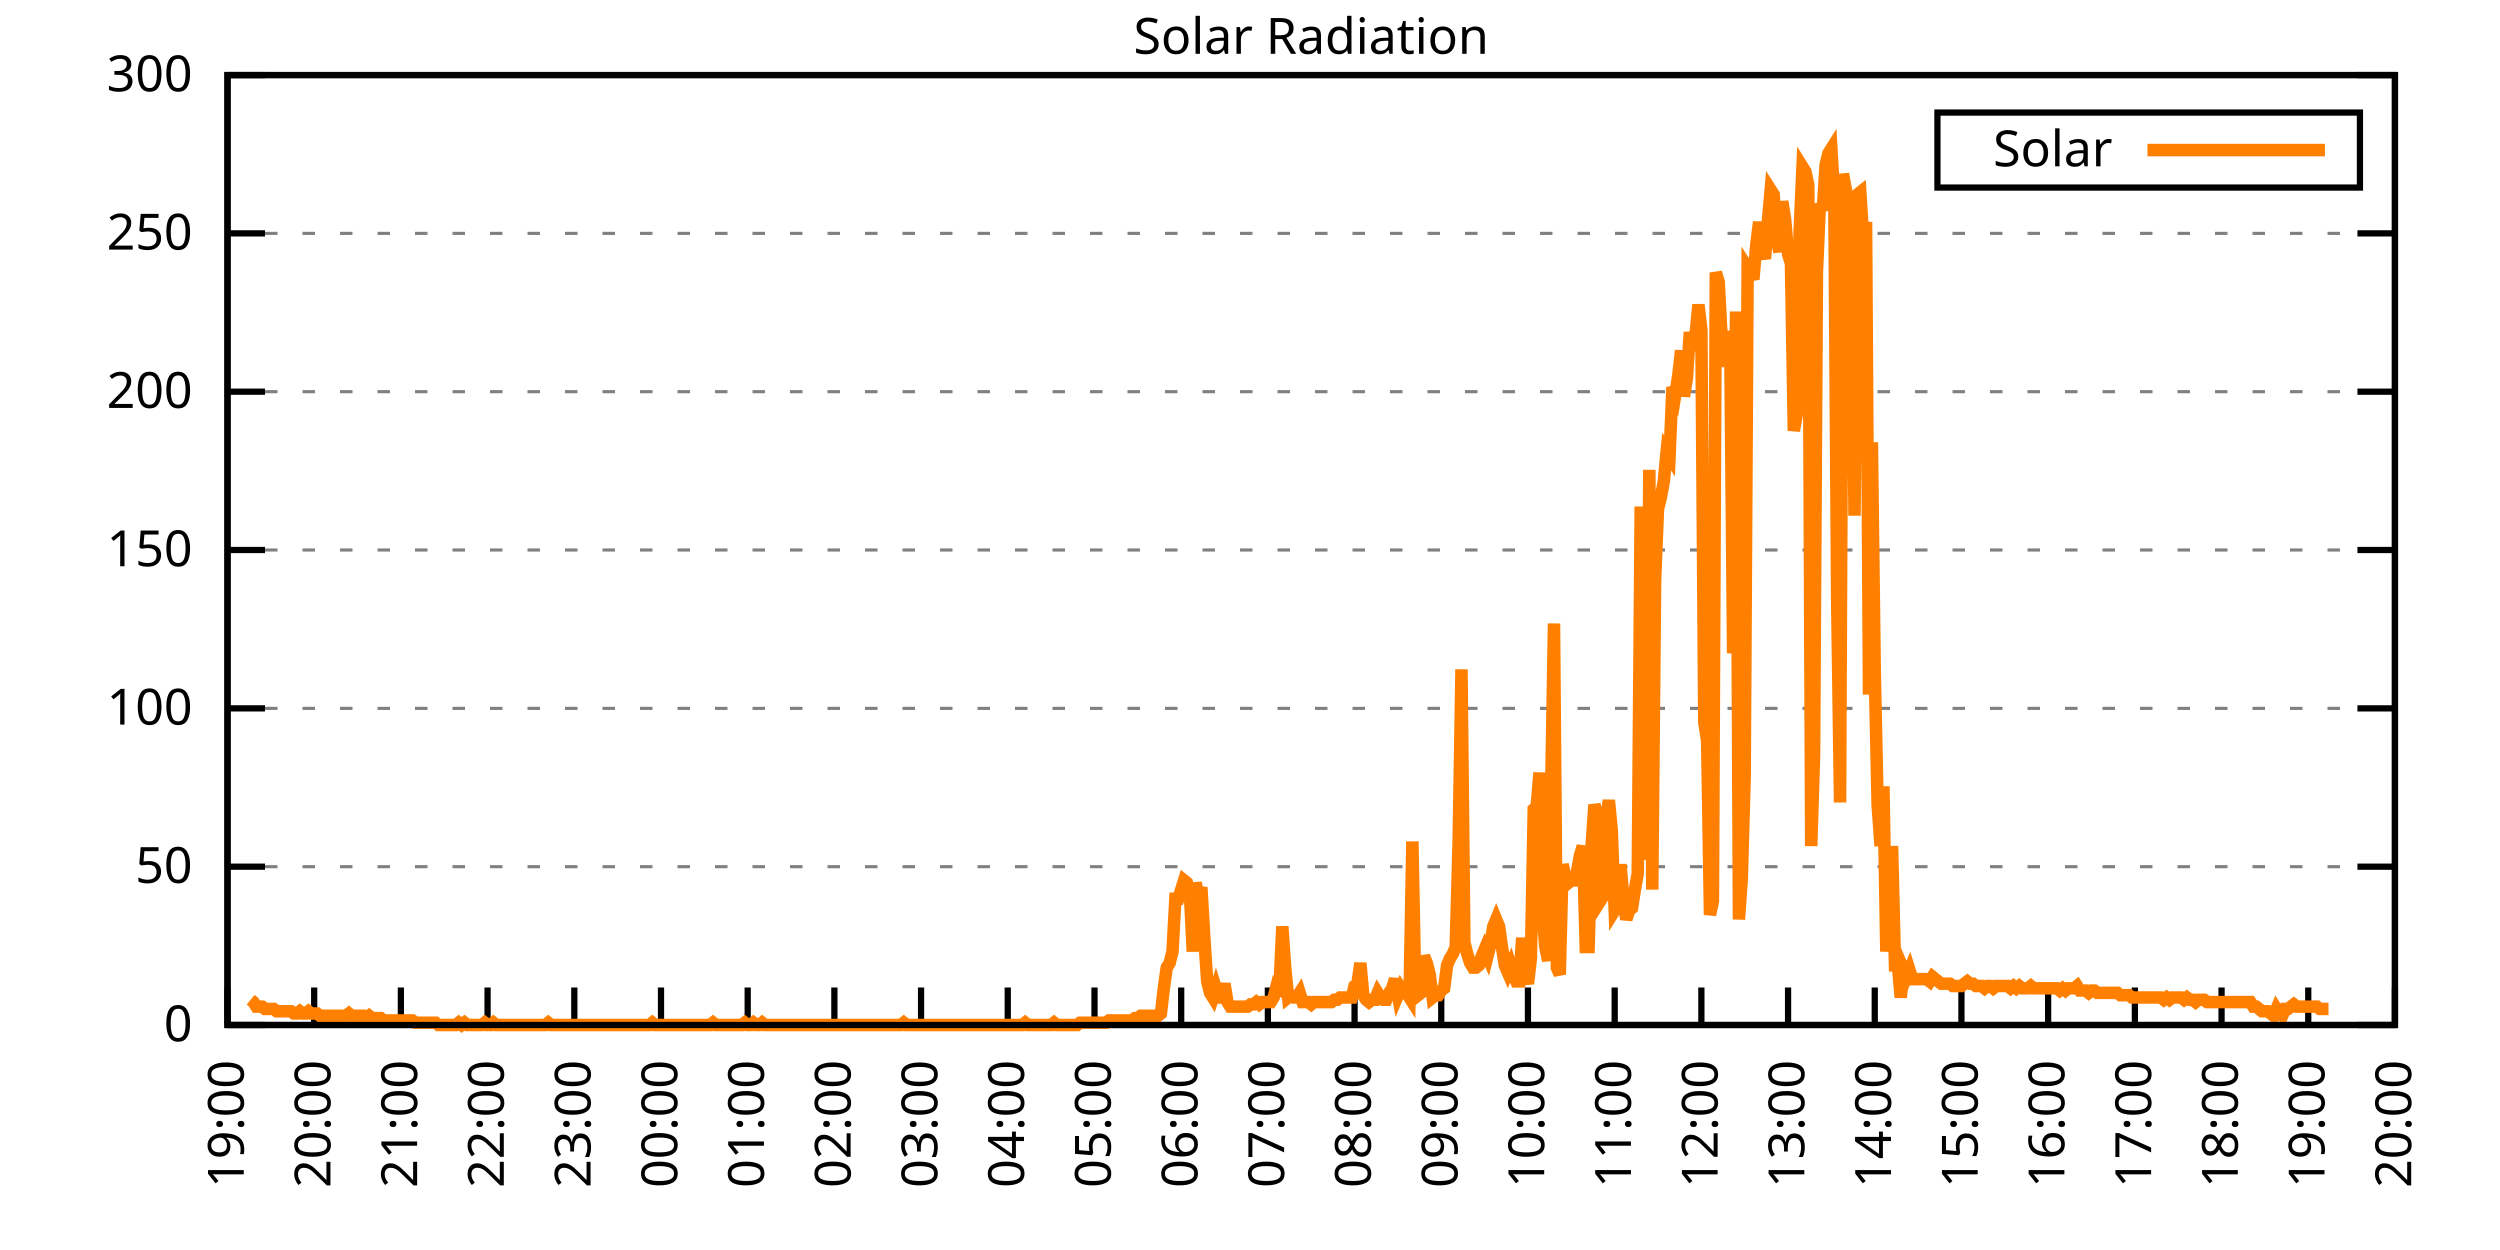
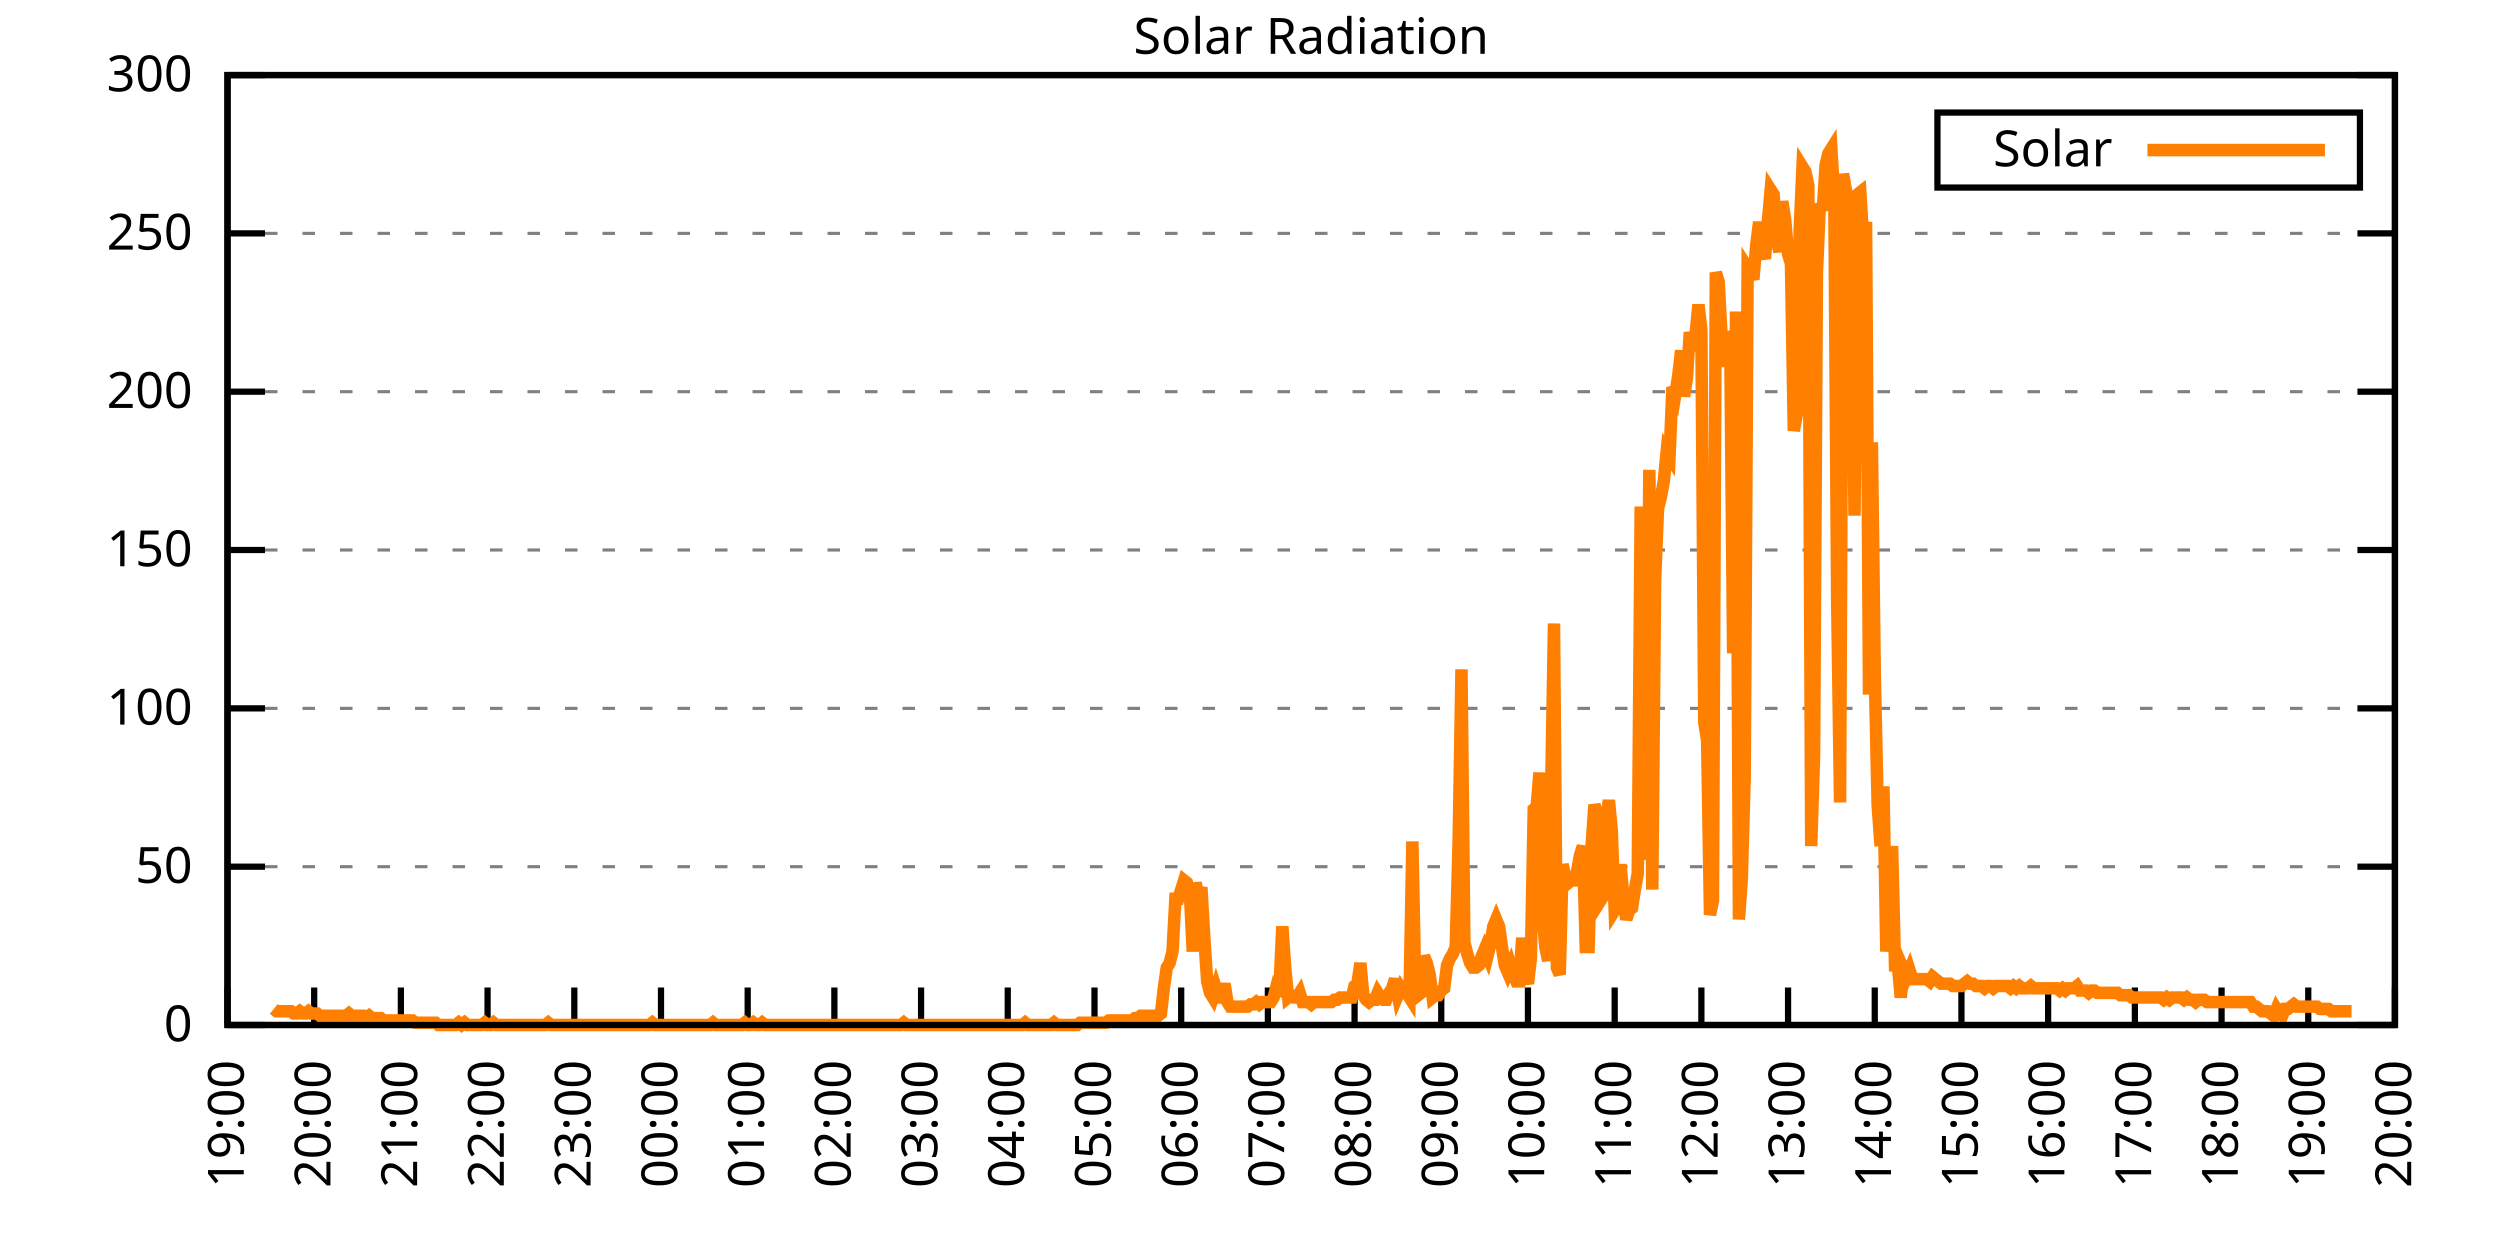
<svg xmlns="http://www.w3.org/2000/svg" xmlns:xlink="http://www.w3.org/1999/xlink" width="400" height="200" viewBox="0 0 400 200">
  <g id="gnuplot_canvas">
    <rect x="0" y="0" width="400" height="200" fill="none" />
    <defs>
      <circle id="gpDot" r="0.5" stroke-width="0.5" stroke="currentColor" />
      <path id="gpPt0" stroke-width="0.333" stroke="currentColor" d="M-1,0 h2 M0,-1 v2" />
      <path id="gpPt1" stroke-width="0.333" stroke="currentColor" d="M-1,-1 L1,1 M1,-1 L-1,1" />
      <path id="gpPt2" stroke-width="0.333" stroke="currentColor" d="M-1,0 L1,0 M0,-1 L0,1 M-1,-1 L1,1 M-1,1 L1,-1" />
      <rect id="gpPt3" stroke-width="0.333" stroke="currentColor" x="-1" y="-1" width="2" height="2" />
      <rect id="gpPt4" stroke-width="0.333" stroke="currentColor" fill="currentColor" x="-1" y="-1" width="2" height="2" />
      <circle id="gpPt5" stroke-width="0.333" stroke="currentColor" cx="0" cy="0" r="1" />
      <use xlink:href="#gpPt5" id="gpPt6" fill="currentColor" stroke="none" />
      <path id="gpPt7" stroke-width="0.333" stroke="currentColor" d="M0,-1.33 L-1.33,0.67 L1.33,0.67 z" />
      <use xlink:href="#gpPt7" id="gpPt8" fill="currentColor" stroke="none" />
      <use xlink:href="#gpPt7" id="gpPt9" stroke="currentColor" transform="rotate(180)" />
      <use xlink:href="#gpPt9" id="gpPt10" fill="currentColor" stroke="none" />
      <use xlink:href="#gpPt3" id="gpPt11" stroke="currentColor" transform="rotate(45)" />
      <use xlink:href="#gpPt11" id="gpPt12" fill="currentColor" stroke="none" />
      <path id="gpPt13" stroke-width="0.333" stroke="currentColor" d="M0,1.330 L1.265,0.411 L0.782,-1.067 L-0.782,-1.076 L-1.265,0.411 z" />
      <use xlink:href="#gpPt13" id="gpPt14" fill="currentColor" stroke="none" />
      <filter id="textbox" filterUnits="objectBoundingBox" x="0" y="0" height="1" width="1">
        <feFlood flood-color="white" flood-opacity="1" result="bgnd" />
        <feComposite in="SourceGraphic" in2="bgnd" operator="atop" />
      </filter>
      <filter id="greybox" filterUnits="objectBoundingBox" x="0" y="0" height="1" width="1">
        <feFlood flood-color="lightgrey" flood-opacity="1" result="grey" />
        <feComposite in="SourceGraphic" in2="grey" operator="atop" />
      </filter>
    </defs>
    <g fill="none" color="white" stroke="currentColor" stroke-width="1.00" stroke-linecap="butt" stroke-linejoin="miter">
</g>
    <g fill="none" color="black" stroke="currentColor" stroke-width="1.00" stroke-linecap="butt" stroke-linejoin="miter">
      <g stroke="none" shape-rendering="crispEdges">
        <polygon fill="rgb(255, 255, 255)" points="36.40,164.00 383.18,164.00 383.18,12.02 36.40,12.02 " />
      </g>
    </g>
    <g fill="none" color="black" stroke="currentColor" stroke-width="1.00" stroke-linecap="butt" stroke-linejoin="miter">
</g>
    <g fill="none" color="black" stroke="black" stroke-width="0.50" stroke-linecap="butt" stroke-linejoin="miter">
</g>
    <g fill="none" color="gray" stroke="currentColor" stroke-width="0.50" stroke-linecap="butt" stroke-linejoin="miter">
      <path stroke="gray" stroke-dasharray="2,4" class="gridline" d="M36.40,164.00 L383.19,164.00  " />
    </g>
    <g fill="none" color="gray" stroke="gray" stroke-width="1.00" stroke-linecap="butt" stroke-linejoin="miter">
</g>
    <g fill="none" color="black" stroke="currentColor" stroke-width="1.00" stroke-linecap="butt" stroke-linejoin="miter">
      <path stroke="black" d="M36.40,164.00 L42.40,164.00 M383.19,164.00 L377.19,164.00  " />
      <g transform="translate(30.80,166.60)" stroke="none" fill="black" font-family="Sans" font-size="8.00" text-anchor="end">
        <text>
          <tspan font-family="Sans"> 0</tspan>
        </text>
      </g>
    </g>
    <g fill="none" color="black" stroke="currentColor" stroke-width="1.00" stroke-linecap="butt" stroke-linejoin="miter">
</g>
    <g fill="none" color="black" stroke="black" stroke-width="0.50" stroke-linecap="butt" stroke-linejoin="miter">
</g>
    <g fill="none" color="gray" stroke="currentColor" stroke-width="0.50" stroke-linecap="butt" stroke-linejoin="miter">
      <path stroke="gray" stroke-dasharray="2,4" class="gridline" d="M36.40,138.67 L383.19,138.67  " />
    </g>
    <g fill="none" color="gray" stroke="gray" stroke-width="1.00" stroke-linecap="butt" stroke-linejoin="miter">
</g>
    <g fill="none" color="black" stroke="currentColor" stroke-width="1.00" stroke-linecap="butt" stroke-linejoin="miter">
      <path stroke="black" d="M36.40,138.67 L42.40,138.67 M383.19,138.67 L377.19,138.67  " />
      <g transform="translate(30.80,141.27)" stroke="none" fill="black" font-family="Sans" font-size="8.00" text-anchor="end">
        <text>
          <tspan font-family="Sans"> 50</tspan>
        </text>
      </g>
    </g>
    <g fill="none" color="black" stroke="currentColor" stroke-width="1.00" stroke-linecap="butt" stroke-linejoin="miter">
</g>
    <g fill="none" color="black" stroke="black" stroke-width="0.50" stroke-linecap="butt" stroke-linejoin="miter">
</g>
    <g fill="none" color="gray" stroke="currentColor" stroke-width="0.50" stroke-linecap="butt" stroke-linejoin="miter">
      <path stroke="gray" stroke-dasharray="2,4" class="gridline" d="M36.40,113.34 L383.19,113.34  " />
    </g>
    <g fill="none" color="gray" stroke="gray" stroke-width="1.00" stroke-linecap="butt" stroke-linejoin="miter">
</g>
    <g fill="none" color="black" stroke="currentColor" stroke-width="1.00" stroke-linecap="butt" stroke-linejoin="miter">
      <path stroke="black" d="M36.40,113.34 L42.40,113.34 M383.19,113.34 L377.19,113.34  " />
      <g transform="translate(30.80,115.94)" stroke="none" fill="black" font-family="Sans" font-size="8.00" text-anchor="end">
        <text>
          <tspan font-family="Sans"> 100</tspan>
        </text>
      </g>
    </g>
    <g fill="none" color="black" stroke="currentColor" stroke-width="1.00" stroke-linecap="butt" stroke-linejoin="miter">
</g>
    <g fill="none" color="black" stroke="black" stroke-width="0.50" stroke-linecap="butt" stroke-linejoin="miter">
</g>
    <g fill="none" color="gray" stroke="currentColor" stroke-width="0.50" stroke-linecap="butt" stroke-linejoin="miter">
      <path stroke="gray" stroke-dasharray="2,4" class="gridline" d="M36.40,88.00 L383.19,88.00  " />
    </g>
    <g fill="none" color="gray" stroke="gray" stroke-width="1.00" stroke-linecap="butt" stroke-linejoin="miter">
</g>
    <g fill="none" color="black" stroke="currentColor" stroke-width="1.00" stroke-linecap="butt" stroke-linejoin="miter">
      <path stroke="black" d="M36.40,88.00 L42.40,88.00 M383.19,88.00 L377.19,88.00  " />
      <g transform="translate(30.80,90.60)" stroke="none" fill="black" font-family="Sans" font-size="8.00" text-anchor="end">
        <text>
          <tspan font-family="Sans"> 150</tspan>
        </text>
      </g>
    </g>
    <g fill="none" color="black" stroke="currentColor" stroke-width="1.00" stroke-linecap="butt" stroke-linejoin="miter">
</g>
    <g fill="none" color="black" stroke="black" stroke-width="0.50" stroke-linecap="butt" stroke-linejoin="miter">
</g>
    <g fill="none" color="gray" stroke="currentColor" stroke-width="0.50" stroke-linecap="butt" stroke-linejoin="miter">
      <path stroke="gray" stroke-dasharray="2,4" class="gridline" d="M36.40,62.67 L383.19,62.67  " />
    </g>
    <g fill="none" color="gray" stroke="gray" stroke-width="1.00" stroke-linecap="butt" stroke-linejoin="miter">
</g>
    <g fill="none" color="black" stroke="currentColor" stroke-width="1.00" stroke-linecap="butt" stroke-linejoin="miter">
      <path stroke="black" d="M36.40,62.67 L42.40,62.67 M383.19,62.67 L377.19,62.67  " />
      <g transform="translate(30.80,65.27)" stroke="none" fill="black" font-family="Sans" font-size="8.00" text-anchor="end">
        <text>
          <tspan font-family="Sans"> 200</tspan>
        </text>
      </g>
    </g>
    <g fill="none" color="black" stroke="currentColor" stroke-width="1.00" stroke-linecap="butt" stroke-linejoin="miter">
</g>
    <g fill="none" color="black" stroke="black" stroke-width="0.50" stroke-linecap="butt" stroke-linejoin="miter">
</g>
    <g fill="none" color="gray" stroke="currentColor" stroke-width="0.50" stroke-linecap="butt" stroke-linejoin="miter">
      <path stroke="gray" stroke-dasharray="2,4" class="gridline" d="M36.40,37.34 L383.19,37.34  " />
    </g>
    <g fill="none" color="gray" stroke="gray" stroke-width="1.00" stroke-linecap="butt" stroke-linejoin="miter">
</g>
    <g fill="none" color="black" stroke="currentColor" stroke-width="1.00" stroke-linecap="butt" stroke-linejoin="miter">
      <path stroke="black" d="M36.40,37.34 L42.40,37.34 M383.19,37.34 L377.19,37.34  " />
      <g transform="translate(30.80,39.94)" stroke="none" fill="black" font-family="Sans" font-size="8.00" text-anchor="end">
        <text>
          <tspan font-family="Sans"> 250</tspan>
        </text>
      </g>
    </g>
    <g fill="none" color="black" stroke="currentColor" stroke-width="1.00" stroke-linecap="butt" stroke-linejoin="miter">
</g>
    <g fill="none" color="black" stroke="black" stroke-width="0.50" stroke-linecap="butt" stroke-linejoin="miter">
</g>
    <g fill="none" color="gray" stroke="currentColor" stroke-width="0.50" stroke-linecap="butt" stroke-linejoin="miter">
      <path stroke="gray" stroke-dasharray="2,4" class="gridline" d="M36.40,12.01 L383.19,12.01  " />
    </g>
    <g fill="none" color="gray" stroke="gray" stroke-width="1.00" stroke-linecap="butt" stroke-linejoin="miter">
</g>
    <g fill="none" color="black" stroke="currentColor" stroke-width="1.00" stroke-linecap="butt" stroke-linejoin="miter">
      <path stroke="black" d="M36.40,12.01 L42.40,12.01 M383.19,12.01 L377.19,12.01  " />
      <g transform="translate(30.80,14.61)" stroke="none" fill="black" font-family="Sans" font-size="8.00" text-anchor="end">
        <text>
          <tspan font-family="Sans"> 300</tspan>
        </text>
      </g>
    </g>
    <g fill="none" color="black" stroke="currentColor" stroke-width="1.00" stroke-linecap="butt" stroke-linejoin="miter">
      <path stroke="black" d="M36.40,164.00 L36.40,158.00  " />
      <g transform="translate(39.00,169.60) rotate(270.00)" stroke="none" fill="black" font-family="Sans" font-size="8.00" text-anchor="end">
        <text>
          <tspan font-family="Sans">19:00</tspan>
        </text>
      </g>
    </g>
    <g fill="none" color="black" stroke="currentColor" stroke-width="1.00" stroke-linecap="butt" stroke-linejoin="miter">
      <path stroke="black" d="M50.27,164.00 L50.27,158.00  " />
      <g transform="translate(52.87,169.60) rotate(270.00)" stroke="none" fill="black" font-family="Sans" font-size="8.00" text-anchor="end">
        <text>
          <tspan font-family="Sans">20:00</tspan>
        </text>
      </g>
    </g>
    <g fill="none" color="black" stroke="currentColor" stroke-width="1.00" stroke-linecap="butt" stroke-linejoin="miter">
      <path stroke="black" d="M64.14,164.00 L64.14,158.00  " />
      <g transform="translate(66.74,169.60) rotate(270.00)" stroke="none" fill="black" font-family="Sans" font-size="8.00" text-anchor="end">
        <text>
          <tspan font-family="Sans">21:00</tspan>
        </text>
      </g>
    </g>
    <g fill="none" color="black" stroke="currentColor" stroke-width="1.00" stroke-linecap="butt" stroke-linejoin="miter">
      <path stroke="black" d="M78.01,164.00 L78.01,158.00  " />
      <g transform="translate(80.61,169.60) rotate(270.00)" stroke="none" fill="black" font-family="Sans" font-size="8.00" text-anchor="end">
        <text>
          <tspan font-family="Sans">22:00</tspan>
        </text>
      </g>
    </g>
    <g fill="none" color="black" stroke="currentColor" stroke-width="1.00" stroke-linecap="butt" stroke-linejoin="miter">
      <path stroke="black" d="M91.89,164.00 L91.89,158.00  " />
      <g transform="translate(94.49,169.60) rotate(270.00)" stroke="none" fill="black" font-family="Sans" font-size="8.00" text-anchor="end">
        <text>
          <tspan font-family="Sans">23:00</tspan>
        </text>
      </g>
    </g>
    <g fill="none" color="black" stroke="currentColor" stroke-width="1.00" stroke-linecap="butt" stroke-linejoin="miter">
      <path stroke="black" d="M105.76,164.00 L105.76,158.00  " />
      <g transform="translate(108.36,169.60) rotate(270.00)" stroke="none" fill="black" font-family="Sans" font-size="8.00" text-anchor="end">
        <text>
          <tspan font-family="Sans">00:00</tspan>
        </text>
      </g>
    </g>
    <g fill="none" color="black" stroke="currentColor" stroke-width="1.00" stroke-linecap="butt" stroke-linejoin="miter">
      <path stroke="black" d="M119.63,164.00 L119.63,158.00  " />
      <g transform="translate(122.23,169.60) rotate(270.00)" stroke="none" fill="black" font-family="Sans" font-size="8.00" text-anchor="end">
        <text>
          <tspan font-family="Sans">01:00</tspan>
        </text>
      </g>
    </g>
    <g fill="none" color="black" stroke="currentColor" stroke-width="1.00" stroke-linecap="butt" stroke-linejoin="miter">
      <path stroke="black" d="M133.50,164.00 L133.50,158.00  " />
      <g transform="translate(136.10,169.60) rotate(270.00)" stroke="none" fill="black" font-family="Sans" font-size="8.00" text-anchor="end">
        <text>
          <tspan font-family="Sans">02:00</tspan>
        </text>
      </g>
    </g>
    <g fill="none" color="black" stroke="currentColor" stroke-width="1.00" stroke-linecap="butt" stroke-linejoin="miter">
      <path stroke="black" d="M147.37,164.00 L147.37,158.00  " />
      <g transform="translate(149.97,169.60) rotate(270.00)" stroke="none" fill="black" font-family="Sans" font-size="8.00" text-anchor="end">
        <text>
          <tspan font-family="Sans">03:00</tspan>
        </text>
      </g>
    </g>
    <g fill="none" color="black" stroke="currentColor" stroke-width="1.00" stroke-linecap="butt" stroke-linejoin="miter">
      <path stroke="black" d="M161.24,164.00 L161.24,158.00  " />
      <g transform="translate(163.84,169.60) rotate(270.00)" stroke="none" fill="black" font-family="Sans" font-size="8.00" text-anchor="end">
        <text>
          <tspan font-family="Sans">04:00</tspan>
        </text>
      </g>
    </g>
    <g fill="none" color="black" stroke="currentColor" stroke-width="1.00" stroke-linecap="butt" stroke-linejoin="miter">
      <path stroke="black" d="M175.12,164.00 L175.12,158.00  " />
      <g transform="translate(177.72,169.60) rotate(270.00)" stroke="none" fill="black" font-family="Sans" font-size="8.00" text-anchor="end">
        <text>
          <tspan font-family="Sans">05:00</tspan>
        </text>
      </g>
    </g>
    <g fill="none" color="black" stroke="currentColor" stroke-width="1.00" stroke-linecap="butt" stroke-linejoin="miter">
      <path stroke="black" d="M188.99,164.00 L188.99,158.00  " />
      <g transform="translate(191.59,169.60) rotate(270.00)" stroke="none" fill="black" font-family="Sans" font-size="8.00" text-anchor="end">
        <text>
          <tspan font-family="Sans">06:00</tspan>
        </text>
      </g>
    </g>
    <g fill="none" color="black" stroke="currentColor" stroke-width="1.00" stroke-linecap="butt" stroke-linejoin="miter">
      <path stroke="black" d="M202.86,164.00 L202.86,158.00  " />
      <g transform="translate(205.46,169.60) rotate(270.00)" stroke="none" fill="black" font-family="Sans" font-size="8.00" text-anchor="end">
        <text>
          <tspan font-family="Sans">07:00</tspan>
        </text>
      </g>
    </g>
    <g fill="none" color="black" stroke="currentColor" stroke-width="1.00" stroke-linecap="butt" stroke-linejoin="miter">
      <path stroke="black" d="M216.73,164.00 L216.73,158.00  " />
      <g transform="translate(219.33,169.60) rotate(270.00)" stroke="none" fill="black" font-family="Sans" font-size="8.00" text-anchor="end">
        <text>
          <tspan font-family="Sans">08:00</tspan>
        </text>
      </g>
    </g>
    <g fill="none" color="black" stroke="currentColor" stroke-width="1.00" stroke-linecap="butt" stroke-linejoin="miter">
      <path stroke="black" d="M230.60,164.00 L230.60,158.00  " />
      <g transform="translate(233.20,169.60) rotate(270.00)" stroke="none" fill="black" font-family="Sans" font-size="8.00" text-anchor="end">
        <text>
          <tspan font-family="Sans">09:00</tspan>
        </text>
      </g>
    </g>
    <g fill="none" color="black" stroke="currentColor" stroke-width="1.00" stroke-linecap="butt" stroke-linejoin="miter">
      <path stroke="black" d="M244.47,164.00 L244.47,158.00  " />
      <g transform="translate(247.07,169.60) rotate(270.00)" stroke="none" fill="black" font-family="Sans" font-size="8.00" text-anchor="end">
        <text>
          <tspan font-family="Sans">10:00</tspan>
        </text>
      </g>
    </g>
    <g fill="none" color="black" stroke="currentColor" stroke-width="1.00" stroke-linecap="butt" stroke-linejoin="miter">
      <path stroke="black" d="M258.35,164.00 L258.35,158.00  " />
      <g transform="translate(260.95,169.60) rotate(270.00)" stroke="none" fill="black" font-family="Sans" font-size="8.00" text-anchor="end">
        <text>
          <tspan font-family="Sans">11:00</tspan>
        </text>
      </g>
    </g>
    <g fill="none" color="black" stroke="currentColor" stroke-width="1.00" stroke-linecap="butt" stroke-linejoin="miter">
      <path stroke="black" d="M272.22,164.00 L272.22,158.00  " />
      <g transform="translate(274.82,169.60) rotate(270.00)" stroke="none" fill="black" font-family="Sans" font-size="8.00" text-anchor="end">
        <text>
          <tspan font-family="Sans">12:00</tspan>
        </text>
      </g>
    </g>
    <g fill="none" color="black" stroke="currentColor" stroke-width="1.00" stroke-linecap="butt" stroke-linejoin="miter">
      <path stroke="black" d="M286.09,164.00 L286.09,158.00  " />
      <g transform="translate(288.69,169.60) rotate(270.00)" stroke="none" fill="black" font-family="Sans" font-size="8.00" text-anchor="end">
        <text>
          <tspan font-family="Sans">13:00</tspan>
        </text>
      </g>
    </g>
    <g fill="none" color="black" stroke="currentColor" stroke-width="1.00" stroke-linecap="butt" stroke-linejoin="miter">
      <path stroke="black" d="M299.96,164.00 L299.96,158.00  " />
      <g transform="translate(302.56,169.60) rotate(270.00)" stroke="none" fill="black" font-family="Sans" font-size="8.00" text-anchor="end">
        <text>
          <tspan font-family="Sans">14:00</tspan>
        </text>
      </g>
    </g>
    <g fill="none" color="black" stroke="currentColor" stroke-width="1.00" stroke-linecap="butt" stroke-linejoin="miter">
      <path stroke="black" d="M313.83,164.00 L313.83,158.00  " />
      <g transform="translate(316.43,169.60) rotate(270.00)" stroke="none" fill="black" font-family="Sans" font-size="8.00" text-anchor="end">
        <text>
          <tspan font-family="Sans">15:00</tspan>
        </text>
      </g>
    </g>
    <g fill="none" color="black" stroke="currentColor" stroke-width="1.00" stroke-linecap="butt" stroke-linejoin="miter">
      <path stroke="black" d="M327.70,164.00 L327.70,158.00  " />
      <g transform="translate(330.30,169.60) rotate(270.00)" stroke="none" fill="black" font-family="Sans" font-size="8.00" text-anchor="end">
        <text>
          <tspan font-family="Sans">16:00</tspan>
        </text>
      </g>
    </g>
    <g fill="none" color="black" stroke="currentColor" stroke-width="1.00" stroke-linecap="butt" stroke-linejoin="miter">
      <path stroke="black" d="M341.58,164.00 L341.58,158.00  " />
      <g transform="translate(344.18,169.60) rotate(270.00)" stroke="none" fill="black" font-family="Sans" font-size="8.00" text-anchor="end">
        <text>
          <tspan font-family="Sans">17:00</tspan>
        </text>
      </g>
    </g>
    <g fill="none" color="black" stroke="currentColor" stroke-width="1.00" stroke-linecap="butt" stroke-linejoin="miter">
      <path stroke="black" d="M355.45,164.00 L355.45,158.00  " />
      <g transform="translate(358.05,169.60) rotate(270.00)" stroke="none" fill="black" font-family="Sans" font-size="8.00" text-anchor="end">
        <text>
          <tspan font-family="Sans">18:00</tspan>
        </text>
      </g>
    </g>
    <g fill="none" color="black" stroke="currentColor" stroke-width="1.00" stroke-linecap="butt" stroke-linejoin="miter">
      <path stroke="black" d="M369.32,164.00 L369.32,158.00  " />
      <g transform="translate(371.92,169.60) rotate(270.00)" stroke="none" fill="black" font-family="Sans" font-size="8.00" text-anchor="end">
        <text>
          <tspan font-family="Sans">19:00</tspan>
        </text>
      </g>
    </g>
    <g fill="none" color="black" stroke="currentColor" stroke-width="1.00" stroke-linecap="butt" stroke-linejoin="miter">
      <path stroke="black" d="M383.19,164.00 L383.19,158.00  " />
      <g transform="translate(385.79,169.60) rotate(270.00)" stroke="none" fill="black" font-family="Sans" font-size="8.00" text-anchor="end">
        <text>
          <tspan font-family="Sans">20:00</tspan>
        </text>
      </g>
    </g>
    <g fill="none" color="black" stroke="currentColor" stroke-width="1.00" stroke-linecap="butt" stroke-linejoin="miter">
</g>
    <g fill="none" color="black" stroke="currentColor" stroke-width="1.00" stroke-linecap="butt" stroke-linejoin="miter">
      <path stroke="black" d="M36.40,12.01 L36.40,164.00 L383.19,164.00 L383.19,12.01 L36.40,12.01 Z  " />
    </g>
    <g fill="none" color="black" stroke="currentColor" stroke-width="1.00" stroke-linecap="butt" stroke-linejoin="miter">
</g>
    <g fill="none" color="black" stroke="currentColor" stroke-width="1.00" stroke-linecap="butt" stroke-linejoin="miter">
      <path stroke="black" d="M309.99,30.01 L309.99,18.01 L377.59,18.01 L377.59,30.01 L309.99,30.01 Z  " />
    </g>
    <g id="Solar_Radiation_plot_1">
      <g fill="none" color="white" stroke="black" stroke-width="2.00" stroke-linecap="butt" stroke-linejoin="miter">
</g>
      <g fill="none" color="black" stroke="currentColor" stroke-width="2.00" stroke-linecap="butt" stroke-linejoin="miter">
        <g transform="translate(337.99,26.61)" stroke="none" fill="black" font-family="Sans" font-size="8.00" text-anchor="end">
          <text>
            <tspan font-family="Sans">Solar</tspan>
          </text>
        </g>
      </g>
      <g fill="none" color="black" stroke="currentColor" stroke-width="2.00" stroke-linecap="butt" stroke-linejoin="miter">
-         <path stroke="rgb(255, 127,   0)" d="M343.59,24.01 L371.99,24.01 M40.10,159.96 L40.56,160.33 L41.02,161.06 L41.49,161.06 L41.95,161.06 L42.41,161.43   L42.87,161.43 L43.34,161.43 L43.80,161.43 L44.26,161.80 L44.72,161.80 L45.19,161.80 L45.65,161.80 L46.11,161.80   L46.57,161.80 L47.03,162.16 L47.50,162.16 L47.96,161.80 L48.42,162.16 L48.88,162.16 L49.35,161.80 L49.81,162.16   L50.27,162.16 L50.73,162.16 L51.20,162.53 L51.66,162.53 L52.12,162.53 L52.58,162.53 L53.05,162.53 L53.51,162.53   L53.97,162.53 L54.43,162.53 L54.90,162.53 L55.36,162.53 L55.82,162.16 L56.28,162.53 L56.75,162.53 L57.21,162.53   L57.67,162.53 L58.13,162.53 L58.59,162.90 L59.06,162.53 L59.52,162.90 L59.98,162.90 L60.44,162.90 L60.91,162.90   L61.37,163.27 L61.83,163.27 L62.29,163.27 L62.76,163.27 L63.22,163.27 L63.68,163.27 L64.14,163.27 L64.61,163.27   L65.07,163.27 L65.53,163.27 L65.99,163.27 L66.46,163.63 L66.92,163.63 L67.38,163.63 L67.84,163.63 L68.30,163.63   L68.77,163.63 L69.23,163.63 L69.69,163.63 L70.15,164.00 L70.62,164.00 L71.08,164.00 L71.54,164.00 L72.00,164.00   L72.47,164.00 L72.93,164.00 L73.39,163.63 L73.85,164.00 L74.32,163.63 L74.78,164.00 L75.24,164.00 L75.70,164.00   L76.17,164.00 L76.63,164.00 L77.09,164.00 L77.55,163.63 L78.01,164.00 L78.48,164.00 L78.94,163.63 L79.40,164.00   L79.86,164.00 L80.33,164.00 L80.79,164.00 L81.25,164.00 L81.71,164.00 L82.18,164.00 L82.64,164.00 L83.10,164.00   L83.56,164.00 L84.03,164.00 L84.49,164.00 L84.95,164.00 L85.41,164.00 L85.88,164.00 L86.34,164.00 L86.80,164.00   L87.26,164.00 L87.72,163.63 L88.19,164.00 L88.65,164.00 L89.11,164.00 L89.57,164.00 L90.04,164.00 L90.50,164.00   L90.96,164.00 L91.42,164.00 L91.89,164.00 L92.35,164.00 L92.81,164.00 L93.27,164.00 L93.74,164.00 L94.20,164.00   L94.66,164.00 L95.12,164.00 L95.59,164.00 L96.05,164.00 L96.51,164.00 L96.97,164.00 L97.44,164.00 L97.90,164.00   L98.36,164.00 L98.82,164.00 L99.28,164.00 L99.75,164.00 L100.21,164.00 L100.67,164.00 L101.13,164.00 L101.60,164.00   L102.06,164.00 L102.52,164.00 L102.98,164.00 L103.45,164.00 L103.91,164.00 L104.37,163.63 L104.83,164.00 L105.30,164.00   L105.76,164.00 L106.22,164.00 L106.68,164.00 L107.15,164.00 L107.61,164.00 L108.07,164.00 L108.53,164.00 L108.99,164.00   L109.46,164.00 L109.92,164.00 L110.38,164.00 L110.84,164.00 L111.31,164.00 L111.77,164.00 L112.23,164.00 L112.69,164.00   L113.16,164.00 L113.62,164.00 L114.08,163.63 L114.54,164.00 L115.01,164.00 L115.47,164.00 L115.93,164.00 L116.39,164.00   L116.86,164.00 L117.32,164.00 L117.78,164.00 L118.24,164.00 L118.70,164.00 L119.17,163.63 L119.63,164.00 L120.09,164.00   L120.55,163.63 L121.02,164.00 L121.48,164.00 L121.94,163.63 L122.40,164.00 L122.87,164.00 L123.33,164.00 L123.79,164.00   L124.25,164.00 L124.72,164.00 L125.18,164.00 L125.64,164.00 L126.10,164.00 L126.57,164.00 L127.03,164.00 L127.49,164.00   L127.95,164.00 L128.41,164.00 L128.88,164.00 L129.34,164.00 L129.80,164.00 L130.26,164.00 L130.73,164.00 L131.19,164.00   L131.65,164.00 L132.11,164.00 L132.58,164.00 L133.04,164.00 L133.50,164.00 L133.96,164.00 L134.43,164.00 L134.89,164.00   L135.35,164.00 L135.81,164.00 L136.28,164.00 L136.74,164.00 L137.20,164.00 L137.66,164.00 L138.13,164.00 L138.59,164.00   L139.05,164.00 L139.51,164.00 L139.97,164.00 L140.44,164.00 L140.90,164.00 L141.36,164.00 L141.82,164.00 L142.29,164.00   L142.75,164.00 L143.21,164.00 L143.67,164.00 L144.14,164.00 L144.60,163.63 L145.06,164.00 L145.52,164.00 L145.99,164.00   L146.45,164.00 L146.91,164.00 L147.37,164.00 L147.84,164.00 L148.30,164.00 L148.76,164.00 L149.22,164.00 L149.68,164.00   L150.15,164.00 L150.61,164.00 L151.07,164.00 L151.53,164.00 L152.00,164.00 L152.46,164.00 L152.92,164.00 L153.38,164.00   L153.85,164.00 L154.31,164.00 L154.77,164.00 L155.23,164.00 L155.70,164.00 L156.16,164.00 L156.62,164.00 L157.08,164.00   L157.55,164.00 L158.01,164.00 L158.47,164.00 L158.93,164.00 L159.39,164.00 L159.86,164.00 L160.32,164.00 L160.78,164.00   L161.24,164.00 L161.71,164.00 L162.17,164.00 L162.63,164.00 L163.09,164.00 L163.56,164.00 L164.02,163.63 L164.48,164.00   L164.94,164.00 L165.41,164.00 L165.87,164.00 L166.33,164.00 L166.79,164.00 L167.26,164.00 L167.72,164.00 L168.18,164.00   L168.64,163.63 L169.10,164.00 L169.57,164.00 L170.03,164.00 L170.49,164.00 L170.95,164.00 L171.42,164.00 L171.88,164.00   L172.34,164.00 L172.80,163.63 L173.27,163.63 L173.73,163.63 L174.19,163.63 L174.65,163.63 L175.12,163.63 L175.58,163.63   L176.04,163.63 L176.50,163.63 L176.97,163.63 L177.43,163.27 L177.89,163.27 L178.35,163.27 L178.82,163.27 L179.28,163.27   L179.74,163.27 L180.20,163.27 L180.66,163.27 L181.13,163.27 L181.59,162.90 L182.05,162.90 L182.51,162.53 L182.98,162.53   L183.44,162.53 L183.90,162.53 L184.36,162.53 L184.83,162.53 L185.29,162.53 L185.75,162.16 L186.21,158.13 L186.68,154.82   L187.14,154.09 L187.60,152.25 L188.06,143.81 L188.53,143.81 L188.99,142.34 L189.45,140.87 L189.91,141.24 L190.37,142.71   L190.84,152.25 L191.30,141.24 L191.76,143.44 L192.22,141.98 L192.69,150.05 L193.15,157.03 L193.61,158.86 L194.07,159.60   L194.54,158.13 L195.00,159.60 L195.46,159.60 L195.92,157.39 L196.39,160.33 L196.85,161.06 L197.31,161.06 L197.77,161.06   L198.24,161.06 L198.70,161.06 L199.16,161.06 L199.62,161.06 L200.08,160.70 L200.55,160.70 L201.01,160.33 L201.47,160.70   L201.93,160.33 L202.40,160.33 L202.86,160.33 L203.32,160.33 L203.78,159.60 L204.25,157.76 L204.71,158.13 L205.17,148.22   L205.63,154.82 L206.10,159.60 L206.56,159.23 L207.02,159.60 L207.48,159.60 L207.95,158.86 L208.41,160.33 L208.87,160.33   L209.33,160.33 L209.80,160.70 L210.26,160.33 L210.72,160.33 L211.18,160.33 L211.64,160.33 L212.11,160.33 L212.57,160.33   L213.03,160.33 L213.49,159.96 L213.96,159.96 L214.42,159.60 L214.88,159.60 L215.34,159.60 L215.81,159.60 L216.27,159.60   L216.73,157.76 L217.19,157.39 L217.66,154.09 L218.12,159.23 L218.58,159.96 L219.04,160.33 L219.51,159.96 L219.97,159.96   L220.43,158.86 L220.89,159.60 L221.35,159.96 L221.82,159.96 L222.28,158.86 L222.74,158.13 L223.20,156.66 L223.67,159.23   L224.13,158.13 L224.59,158.86 L225.05,158.86 L225.52,159.60 L225.98,134.63 L226.44,158.13 L226.90,159.23 L227.37,158.86   L227.83,152.99 L228.29,154.09 L228.75,155.92 L229.22,159.60 L229.68,159.23 L230.14,159.23 L230.60,158.49 L231.06,158.13   L231.53,154.46 L231.99,153.35 L232.45,152.62 L232.91,151.52 L233.38,134.63 L233.84,107.10 L234.30,150.79 L234.76,152.62   L235.23,154.09 L235.69,154.82 L236.15,154.82 L236.61,154.46 L237.08,152.99 L237.54,151.89 L238.00,152.99 L238.46,151.15   L238.93,148.22 L239.39,147.11 L239.85,148.22 L240.31,151.52 L240.77,154.46 L241.24,155.56 L241.70,154.46 L242.16,155.92   L242.62,157.03 L243.09,157.03 L243.55,150.05 L244.01,155.92 L244.47,157.39 L244.94,153.35 L245.40,129.49 L245.86,129.13   L246.32,123.62 L246.79,146.01 L247.25,151.52 L247.71,153.72 L248.17,127.29 L248.64,99.76 L249.10,154.82 L249.56,155.92   L250.02,138.30 L250.49,140.51 L250.95,141.24 L251.41,140.87 L251.87,140.87 L252.33,139.41 L252.80,136.84 L253.26,135.37   L253.72,151.52 L254.18,151.52 L254.65,135.37 L255.11,128.76 L255.57,130.23 L256.03,144.18 L256.50,143.44 L256.96,131.70   L257.42,128.03 L257.88,132.80 L258.35,145.65 L258.81,144.91 L259.27,138.30 L259.73,143.44 L260.20,147.11 L260.66,145.65   L261.12,145.28 L261.58,142.34 L262.04,139.77 L262.51,81.04 L262.97,127.29 L263.43,137.57 L263.89,75.17 L264.36,142.34   L264.82,92.79 L265.28,81.41 L265.74,79.57 L266.21,77.00 L266.67,72.23 L267.13,72.97 L267.59,61.95 L268.06,63.05   L268.52,60.12 L268.98,56.08 L269.44,63.42 L269.91,60.48 L270.37,53.14 L270.83,56.08 L271.29,53.51 L271.75,48.74   L272.22,52.78 L272.68,115.55 L273.14,118.48 L273.60,146.38 L274.07,144.18 L274.53,43.60 L274.99,45.07 L275.45,53.88   L275.92,53.88 L276.38,58.65 L276.84,54.98 L277.30,104.53 L277.77,49.84 L278.23,147.11 L278.69,140.51 L279.15,124.36   L279.62,42.87 L280.08,43.60 L280.54,44.70 L281.00,39.19 L281.46,35.52 L281.93,39.93 L282.39,41.40 L282.85,35.52   L283.31,30.38 L283.78,31.12 L284.24,38.09 L284.70,40.30 L285.16,32.22 L285.63,35.16 L286.09,40.66 L286.55,42.13   L287.01,68.93 L287.48,66.36 L287.94,36.99 L288.40,26.71 L288.86,27.45 L289.33,29.65 L289.79,135.37 L290.25,121.05   L290.71,43.60 L291.18,32.59 L291.64,33.69 L292.10,26.35 L292.56,24.51 L293.02,23.78 L293.49,31.85 L293.95,96.46   L294.41,128.39 L294.87,27.82 L295.34,30.38 L295.80,36.99 L296.26,36.63 L296.72,82.51 L297.19,31.12 L297.65,30.75   L298.11,38.09 L298.57,35.52 L299.04,111.14 L299.50,70.76 L299.96,107.47 L300.42,128.76 L300.89,135.37 L301.35,125.82   L301.81,152.25 L302.27,146.38 L302.73,135.37 L303.20,154.46 L303.66,154.46 L304.12,159.60 L304.58,155.19 L305.05,156.29   L305.51,155.19 L305.97,156.66 L306.43,156.66 L306.90,156.66 L307.36,156.66 L307.82,156.66 L308.28,156.66 L308.75,157.03   L309.21,156.29 L309.67,156.66 L310.13,157.03 L310.60,157.39 L311.06,157.39 L311.52,157.39 L311.98,157.39 L312.44,157.76   L312.91,157.76 L313.37,157.76 L313.83,157.76 L314.29,157.39 L314.76,157.03 L315.22,157.39 L315.68,157.39 L316.14,157.76   L316.61,157.76 L317.07,157.76 L317.53,158.13 L317.99,157.76 L318.46,157.76 L318.92,158.13 L319.38,157.76 L319.84,157.76   L320.31,157.76 L320.77,157.76 L321.23,157.76 L321.69,158.13 L322.15,157.76 L322.62,158.13 L323.08,157.76 L323.54,158.13   L324.00,158.13 L324.47,158.13 L324.93,157.76 L325.39,158.13 L325.85,158.13 L326.32,158.13 L326.78,158.13 L327.24,158.13   L327.70,158.13 L328.17,158.13 L328.63,158.13 L329.09,158.13 L329.55,158.49 L330.02,158.13 L330.48,158.49 L330.94,158.13   L331.40,158.13 L331.87,158.13 L332.33,157.76 L332.79,158.49 L333.25,158.49 L333.71,158.49 L334.18,158.86 L334.64,158.49   L335.10,158.49 L335.56,158.86 L336.03,158.86 L336.49,158.86 L336.95,158.86 L337.41,158.86 L337.88,158.86 L338.34,158.86   L338.80,158.86 L339.26,159.23 L339.73,159.23 L340.19,159.23 L340.65,159.23 L341.11,159.60 L341.58,159.60 L342.04,159.60   L342.50,159.60 L342.96,159.60 L343.42,159.60 L343.89,159.60 L344.35,159.60 L344.81,159.60 L345.27,159.60 L345.74,159.60   L346.20,159.96 L346.66,159.60 L347.12,159.96 L347.59,159.60 L348.05,159.60 L348.51,159.60 L348.97,159.60 L349.44,159.96   L349.90,159.60 L350.36,159.96 L350.82,159.96 L351.29,160.33 L351.75,159.96 L352.21,159.96 L352.67,159.96 L353.13,160.33   L353.60,160.33 L354.06,160.33 L354.52,160.33 L354.98,160.33 L355.45,160.33 L355.91,160.33 L356.37,160.33 L356.83,160.33   L357.30,160.33 L357.76,160.33 L358.22,160.33 L358.68,160.33 L359.15,160.33 L359.61,160.33 L360.07,160.33 L360.53,161.06   L361.00,161.06 L361.46,161.43 L361.92,161.80 L362.38,161.80 L362.84,161.80 L363.31,162.16 L363.77,162.53 L364.23,161.43   L364.69,162.16 L365.16,162.53 L365.62,161.43 L366.08,161.43 L366.54,161.06 L367.01,160.70 L367.47,161.06 L367.93,161.06   L368.39,161.06 L368.86,161.06 L369.32,161.06 L369.78,161.06 L370.24,161.06 L370.71,161.06 L371.17,161.43 L371.63,161.43   L372.09,161.43 L372.56,161.43  " />
+         <path stroke="rgb(255, 127,   0)" d="M343.59,24.01 L371.99,24.01 M43.80,161.43 L44.26,161.80 L44.72,161.80 L45.19,161.80 L45.65,161.80 L46.11,161.80   L46.57,161.80 L47.03,162.16 L47.50,162.16 L47.96,161.80 L48.42,162.16 L48.88,162.16 L49.35,161.80 L49.81,162.16   L50.27,162.16 L50.73,162.16 L51.20,162.53 L51.66,162.53 L52.12,162.53 L52.58,162.53 L53.05,162.53 L53.51,162.53   L53.97,162.53 L54.43,162.53 L54.90,162.53 L55.36,162.53 L55.82,162.16 L56.28,162.53 L56.75,162.53 L57.21,162.53   L57.67,162.53 L58.13,162.53 L58.59,162.90 L59.06,162.53 L59.52,162.90 L59.98,162.90 L60.44,162.90 L60.91,162.90   L61.37,163.27 L61.83,163.27 L62.29,163.27 L62.76,163.27 L63.22,163.27 L63.68,163.27 L64.14,163.27 L64.61,163.27   L65.07,163.27 L65.53,163.27 L65.99,163.27 L66.46,163.63 L66.92,163.63 L67.38,163.63 L67.84,163.63 L68.30,163.63   L68.77,163.63 L69.23,163.63 L69.69,163.63 L70.15,164.00 L70.62,164.00 L71.08,164.00 L71.54,164.00 L72.00,164.00   L72.47,164.00 L72.93,164.00 L73.39,163.63 L73.85,164.00 L74.32,163.63 L74.78,164.00 L75.24,164.00 L75.70,164.00   L76.17,164.00 L76.63,164.00 L77.09,164.00 L77.55,163.63 L78.01,164.00 L78.48,164.00 L78.94,163.63 L79.40,164.00   L79.86,164.00 L80.33,164.00 L80.79,164.00 L81.25,164.00 L81.71,164.00 L82.18,164.00 L82.64,164.00 L83.10,164.00   L83.56,164.00 L84.03,164.00 L84.49,164.00 L84.95,164.00 L85.41,164.00 L85.88,164.00 L86.34,164.00 L86.80,164.00   L87.26,164.00 L87.72,163.63 L88.19,164.00 L88.65,164.00 L89.11,164.00 L89.57,164.00 L90.04,164.00 L90.50,164.00   L90.96,164.00 L91.42,164.00 L91.89,164.00 L92.35,164.00 L92.81,164.00 L93.27,164.00 L93.74,164.00 L94.20,164.00   L94.66,164.00 L95.12,164.00 L95.59,164.00 L96.05,164.00 L96.51,164.00 L96.97,164.00 L97.44,164.00 L97.90,164.00   L98.36,164.00 L98.82,164.00 L99.28,164.00 L99.75,164.00 L100.21,164.00 L100.67,164.00 L101.13,164.00 L101.60,164.00   L102.06,164.00 L102.52,164.00 L102.98,164.00 L103.45,164.00 L103.91,164.00 L104.37,163.63 L104.83,164.00 L105.30,164.00   L105.76,164.00 L106.22,164.00 L106.68,164.00 L107.15,164.00 L107.61,164.00 L108.07,164.00 L108.53,164.00 L108.99,164.00   L109.46,164.00 L109.92,164.00 L110.38,164.00 L110.84,164.00 L111.31,164.00 L111.77,164.00 L112.23,164.00 L112.69,164.00   L113.16,164.00 L113.62,164.00 L114.08,163.63 L114.54,164.00 L115.01,164.00 L115.47,164.00 L115.93,164.00 L116.39,164.00   L116.86,164.00 L117.32,164.00 L117.78,164.00 L118.24,164.00 L118.70,164.00 L119.17,163.63 L119.63,164.00 L120.09,164.00   L120.55,163.63 L121.02,164.00 L121.48,164.00 L121.94,163.63 L122.40,164.00 L122.87,164.00 L123.33,164.00 L123.79,164.00   L124.25,164.00 L124.72,164.00 L125.18,164.00 L125.64,164.00 L126.10,164.00 L126.57,164.00 L127.03,164.00 L127.49,164.00   L127.95,164.00 L128.41,164.00 L128.88,164.00 L129.34,164.00 L129.80,164.00 L130.26,164.00 L130.73,164.00 L131.19,164.00   L131.65,164.00 L132.11,164.00 L132.58,164.00 L133.04,164.00 L133.50,164.00 L133.96,164.00 L134.43,164.00 L134.89,164.00   L135.35,164.00 L135.81,164.00 L136.28,164.00 L136.74,164.00 L137.20,164.00 L137.66,164.00 L138.13,164.00 L138.59,164.00   L139.05,164.00 L139.51,164.00 L139.97,164.00 L140.44,164.00 L140.90,164.00 L141.36,164.00 L141.82,164.00 L142.29,164.00   L142.75,164.00 L143.21,164.00 L143.67,164.00 L144.14,164.00 L144.60,163.63 L145.06,164.00 L145.52,164.00 L145.99,164.00   L146.45,164.00 L146.91,164.00 L147.37,164.00 L147.84,164.00 L148.30,164.00 L148.76,164.00 L149.22,164.00 L149.68,164.00   L150.15,164.00 L150.61,164.00 L151.07,164.00 L151.53,164.00 L152.00,164.00 L152.46,164.00 L152.92,164.00 L153.38,164.00   L153.85,164.00 L154.31,164.00 L154.77,164.00 L155.23,164.00 L155.70,164.00 L156.16,164.00 L156.62,164.00 L157.08,164.00   L157.55,164.00 L158.01,164.00 L158.47,164.00 L158.93,164.00 L159.39,164.00 L159.86,164.00 L160.32,164.00 L160.78,164.00   L161.24,164.00 L161.71,164.00 L162.17,164.00 L162.63,164.00 L163.09,164.00 L163.56,164.00 L164.02,163.63 L164.48,164.00   L164.94,164.00 L165.41,164.00 L165.87,164.00 L166.33,164.00 L166.79,164.00 L167.26,164.00 L167.72,164.00 L168.18,164.00   L168.64,163.63 L169.10,164.00 L169.57,164.00 L170.03,164.00 L170.49,164.00 L170.95,164.00 L171.42,164.00 L171.88,164.00   L172.34,164.00 L172.80,163.63 L173.27,163.63 L173.73,163.63 L174.19,163.63 L174.65,163.63 L175.12,163.63 L175.58,163.63   L176.04,163.63 L176.50,163.63 L176.97,163.63 L177.43,163.27 L177.89,163.27 L178.35,163.27 L178.82,163.27 L179.28,163.27   L179.74,163.27 L180.20,163.27 L180.66,163.27 L181.13,163.27 L181.59,162.90 L182.05,162.90 L182.51,162.53 L182.98,162.53   L183.44,162.53 L183.90,162.53 L184.36,162.53 L184.83,162.53 L185.29,162.53 L185.75,162.16 L186.21,158.13 L186.68,154.82   L187.14,154.09 L187.60,152.25 L188.06,143.81 L188.53,143.81 L188.99,142.34 L189.45,140.87 L189.91,141.24 L190.37,142.71   L190.84,152.25 L191.30,141.24 L191.76,143.44 L192.22,141.98 L192.69,150.05 L193.15,157.03 L193.61,158.86 L194.07,159.60   L194.54,158.13 L195.00,159.60 L195.46,159.60 L195.92,157.39 L196.39,160.33 L196.85,161.06 L197.31,161.06 L197.77,161.06   L198.24,161.06 L198.70,161.06 L199.16,161.06 L199.62,161.06 L200.08,160.70 L200.55,160.70 L201.01,160.33 L201.47,160.70   L201.93,160.33 L202.40,160.33 L202.86,160.33 L203.32,160.33 L203.78,159.60 L204.25,157.76 L204.71,158.13 L205.17,148.22   L205.63,154.82 L206.10,159.60 L206.56,159.23 L207.02,159.60 L207.48,159.60 L207.95,158.86 L208.41,160.33 L208.87,160.33   L209.33,160.33 L209.80,160.70 L210.26,160.33 L210.72,160.33 L211.18,160.33 L211.64,160.33 L212.11,160.33 L212.57,160.33   L213.03,160.33 L213.49,159.96 L213.96,159.96 L214.42,159.60 L214.88,159.60 L215.34,159.60 L215.81,159.60 L216.27,159.60   L216.73,157.76 L217.19,157.39 L217.66,154.09 L218.12,159.23 L218.58,159.96 L219.04,160.33 L219.51,159.96 L219.97,159.96   L220.43,158.86 L220.89,159.60 L221.35,159.96 L221.82,159.96 L222.28,158.86 L222.74,158.13 L223.20,156.66 L223.67,159.23   L224.13,158.13 L224.59,158.86 L225.05,158.86 L225.52,159.60 L225.98,134.63 L226.44,158.13 L226.90,159.23 L227.37,158.86   L227.83,152.99 L228.29,154.09 L228.75,155.92 L229.22,159.60 L229.68,159.23 L230.14,159.23 L230.60,158.49 L231.06,158.13   L231.53,154.46 L231.99,153.35 L232.45,152.62 L232.91,151.52 L233.38,134.63 L233.84,107.10 L234.30,150.79 L234.76,152.62   L235.23,154.09 L235.69,154.82 L236.15,154.82 L236.61,154.46 L237.08,152.99 L237.54,151.89 L238.00,152.99 L238.46,151.15   L238.93,148.22 L239.39,147.11 L239.85,148.22 L240.31,151.52 L240.77,154.46 L241.24,155.56 L241.70,154.46 L242.16,155.92   L242.62,157.03 L243.09,157.03 L243.55,150.05 L244.01,155.92 L244.47,157.39 L244.94,153.35 L245.40,129.49 L245.86,129.13   L246.32,123.62 L246.79,146.01 L247.25,151.52 L247.71,153.72 L248.17,127.29 L248.64,99.76 L249.10,154.82 L249.56,155.92   L250.02,138.30 L250.49,140.51 L250.95,141.24 L251.41,140.87 L251.87,140.87 L252.33,139.41 L252.80,136.84 L253.26,135.37   L253.72,151.52 L254.18,151.52 L254.65,135.37 L255.11,128.76 L255.57,130.23 L256.03,144.18 L256.50,143.44 L256.96,131.70   L257.42,128.03 L257.88,132.80 L258.35,145.65 L258.81,144.91 L259.27,138.30 L259.73,143.44 L260.20,147.11 L260.66,145.65   L261.12,145.28 L261.58,142.34 L262.04,139.77 L262.51,81.04 L262.97,127.29 L263.43,137.57 L263.89,75.17 L264.36,142.34   L264.82,92.79 L265.28,81.41 L265.74,79.57 L266.21,77.00 L266.67,72.23 L267.13,72.97 L267.59,61.95 L268.06,63.05   L268.52,60.12 L268.98,56.08 L269.44,63.42 L269.91,60.48 L270.37,53.14 L270.83,56.08 L271.29,53.51 L271.75,48.74   L272.22,52.78 L272.68,115.55 L273.14,118.48 L273.60,146.38 L274.07,144.18 L274.53,43.60 L274.99,45.07 L275.45,53.88   L275.92,53.88 L276.38,58.65 L276.84,54.98 L277.30,104.53 L277.77,49.84 L278.23,147.11 L278.69,140.51 L279.15,124.36   L279.62,42.87 L280.08,43.60 L280.54,44.70 L281.00,39.19 L281.46,35.52 L281.93,39.93 L282.39,41.40 L282.85,35.52   L283.31,30.38 L283.78,31.12 L284.24,38.09 L284.70,40.30 L285.16,32.22 L285.63,35.16 L286.09,40.66 L286.55,42.13   L287.01,68.93 L287.48,66.36 L287.94,36.99 L288.40,26.71 L288.86,27.45 L289.33,29.65 L289.79,135.37 L290.25,121.05   L290.71,43.60 L291.18,32.59 L291.64,33.69 L292.10,26.35 L292.56,24.51 L293.02,23.78 L293.49,31.85 L293.95,96.46   L294.41,128.39 L294.87,27.82 L295.34,30.38 L295.80,36.99 L296.26,36.63 L296.72,82.51 L297.19,31.12 L297.65,30.75   L298.11,38.09 L298.57,35.52 L299.04,111.14 L299.50,70.76 L299.96,107.47 L300.42,128.76 L300.89,135.37 L301.35,125.82   L301.81,152.25 L302.27,146.38 L302.73,135.37 L303.20,154.46 L303.66,154.46 L304.12,159.60 L304.58,155.19 L305.05,156.29   L305.51,155.19 L305.97,156.66 L306.43,156.66 L306.90,156.66 L307.36,156.66 L307.82,156.66 L308.28,156.66 L308.75,157.03   L309.21,156.29 L309.67,156.66 L310.13,157.03 L310.60,157.39 L311.06,157.39 L311.52,157.39 L311.98,157.39 L312.44,157.76   L312.91,157.76 L313.37,157.76 L313.83,157.76 L314.29,157.39 L314.76,157.03 L315.22,157.39 L315.68,157.39 L316.14,157.76   L316.61,157.76 L317.07,157.76 L317.53,158.13 L317.99,157.76 L318.46,157.76 L318.92,158.13 L319.38,157.76 L319.84,157.76   L320.31,157.76 L320.77,157.76 L321.23,157.76 L321.69,158.13 L322.15,157.76 L322.62,158.13 L323.08,157.76 L323.54,158.13   L324.00,158.13 L324.47,158.13 L324.93,157.76 L325.39,158.13 L325.85,158.13 L326.32,158.13 L326.78,158.13 L327.24,158.13   L327.70,158.13 L328.17,158.13 L328.63,158.13 L329.09,158.13 L329.55,158.49 L330.02,158.13 L330.48,158.49 L330.94,158.13   L331.40,158.13 L331.87,158.13 L332.33,157.76 L332.79,158.49 L333.25,158.49 L333.71,158.49 L334.18,158.86 L334.64,158.49   L335.10,158.49 L335.56,158.86 L336.03,158.86 L336.49,158.86 L336.95,158.86 L337.41,158.86 L337.88,158.86 L338.34,158.86   L338.80,158.86 L339.26,159.23 L339.73,159.23 L340.19,159.23 L340.65,159.23 L341.11,159.60 L341.58,159.60 L342.04,159.60   L342.50,159.60 L342.96,159.60 L343.42,159.60 L343.89,159.60 L344.35,159.60 L344.81,159.60 L345.27,159.60 L345.74,159.60   L346.20,159.96 L346.66,159.60 L347.12,159.96 L347.59,159.60 L348.05,159.60 L348.51,159.60 L348.97,159.60 L349.44,159.96   L349.90,159.60 L350.36,159.96 L350.82,159.96 L351.29,160.33 L351.75,159.96 L352.21,159.96 L352.67,159.96 L353.13,160.33   L353.60,160.33 L354.06,160.33 L354.52,160.33 L354.98,160.33 L355.45,160.33 L355.91,160.33 L356.37,160.33 L356.83,160.33   L357.30,160.33 L357.76,160.33 L358.22,160.33 L358.68,160.33 L359.15,160.33 L359.61,160.33 L360.07,160.33 L360.53,161.06   L361.00,161.06 L361.46,161.43 L361.92,161.80 L362.38,161.80 L362.84,161.80 L363.31,162.16 L363.77,162.53 L364.23,161.43   L364.69,162.16 L365.16,162.53 L365.62,161.43 L366.08,161.43 L366.54,161.06 L367.01,160.70 L367.47,161.06 L367.93,161.06   L368.39,161.06 L368.86,161.06 L369.32,161.06 L369.78,161.06 L370.24,161.06 L370.71,161.06 L371.17,161.43 L371.63,161.43   L372.09,161.43 L372.56,161.43 L373.02,161.80 L373.48,161.80 L373.94,161.80 L374.40,161.80 L374.87,161.80 L375.33,161.80   L375.79,161.80 L376.25,161.80  " />
      </g>
    </g>
    <g fill="none" color="black" stroke="currentColor" stroke-width="2.00" stroke-linecap="butt" stroke-linejoin="miter">
</g>
    <g fill="none" color="black" stroke="black" stroke-width="1.00" stroke-linecap="butt" stroke-linejoin="miter">
</g>
    <g fill="none" color="black" stroke="currentColor" stroke-width="1.00" stroke-linecap="butt" stroke-linejoin="miter">
      <path stroke="black" d="M36.40,12.01 L36.40,164.00 L383.19,164.00 L383.19,12.01 L36.40,12.01 Z  " />
      <g transform="translate(6.80,88.01) rotate(270.00)" stroke="none" fill="black" font-family="Sans" font-size="8.00" text-anchor="middle">
        <text />
      </g>
    </g>
    <g fill="none" color="black" stroke="currentColor" stroke-width="1.00" stroke-linecap="butt" stroke-linejoin="miter">
</g>
    <g fill="none" color="black" stroke="currentColor" stroke-width="1.00" stroke-linecap="butt" stroke-linejoin="miter">
      <g transform="translate(209.79,8.61)" stroke="none" fill="black" font-family="Sans" font-size="8.00" text-anchor="middle">
        <text>
          <tspan font-family="Sans">Solar Radiation</tspan>
        </text>
      </g>
    </g>
    <g fill="none" color="black" stroke="currentColor" stroke-width="1.00" stroke-linecap="butt" stroke-linejoin="miter">
</g>
  </g>
</svg>
